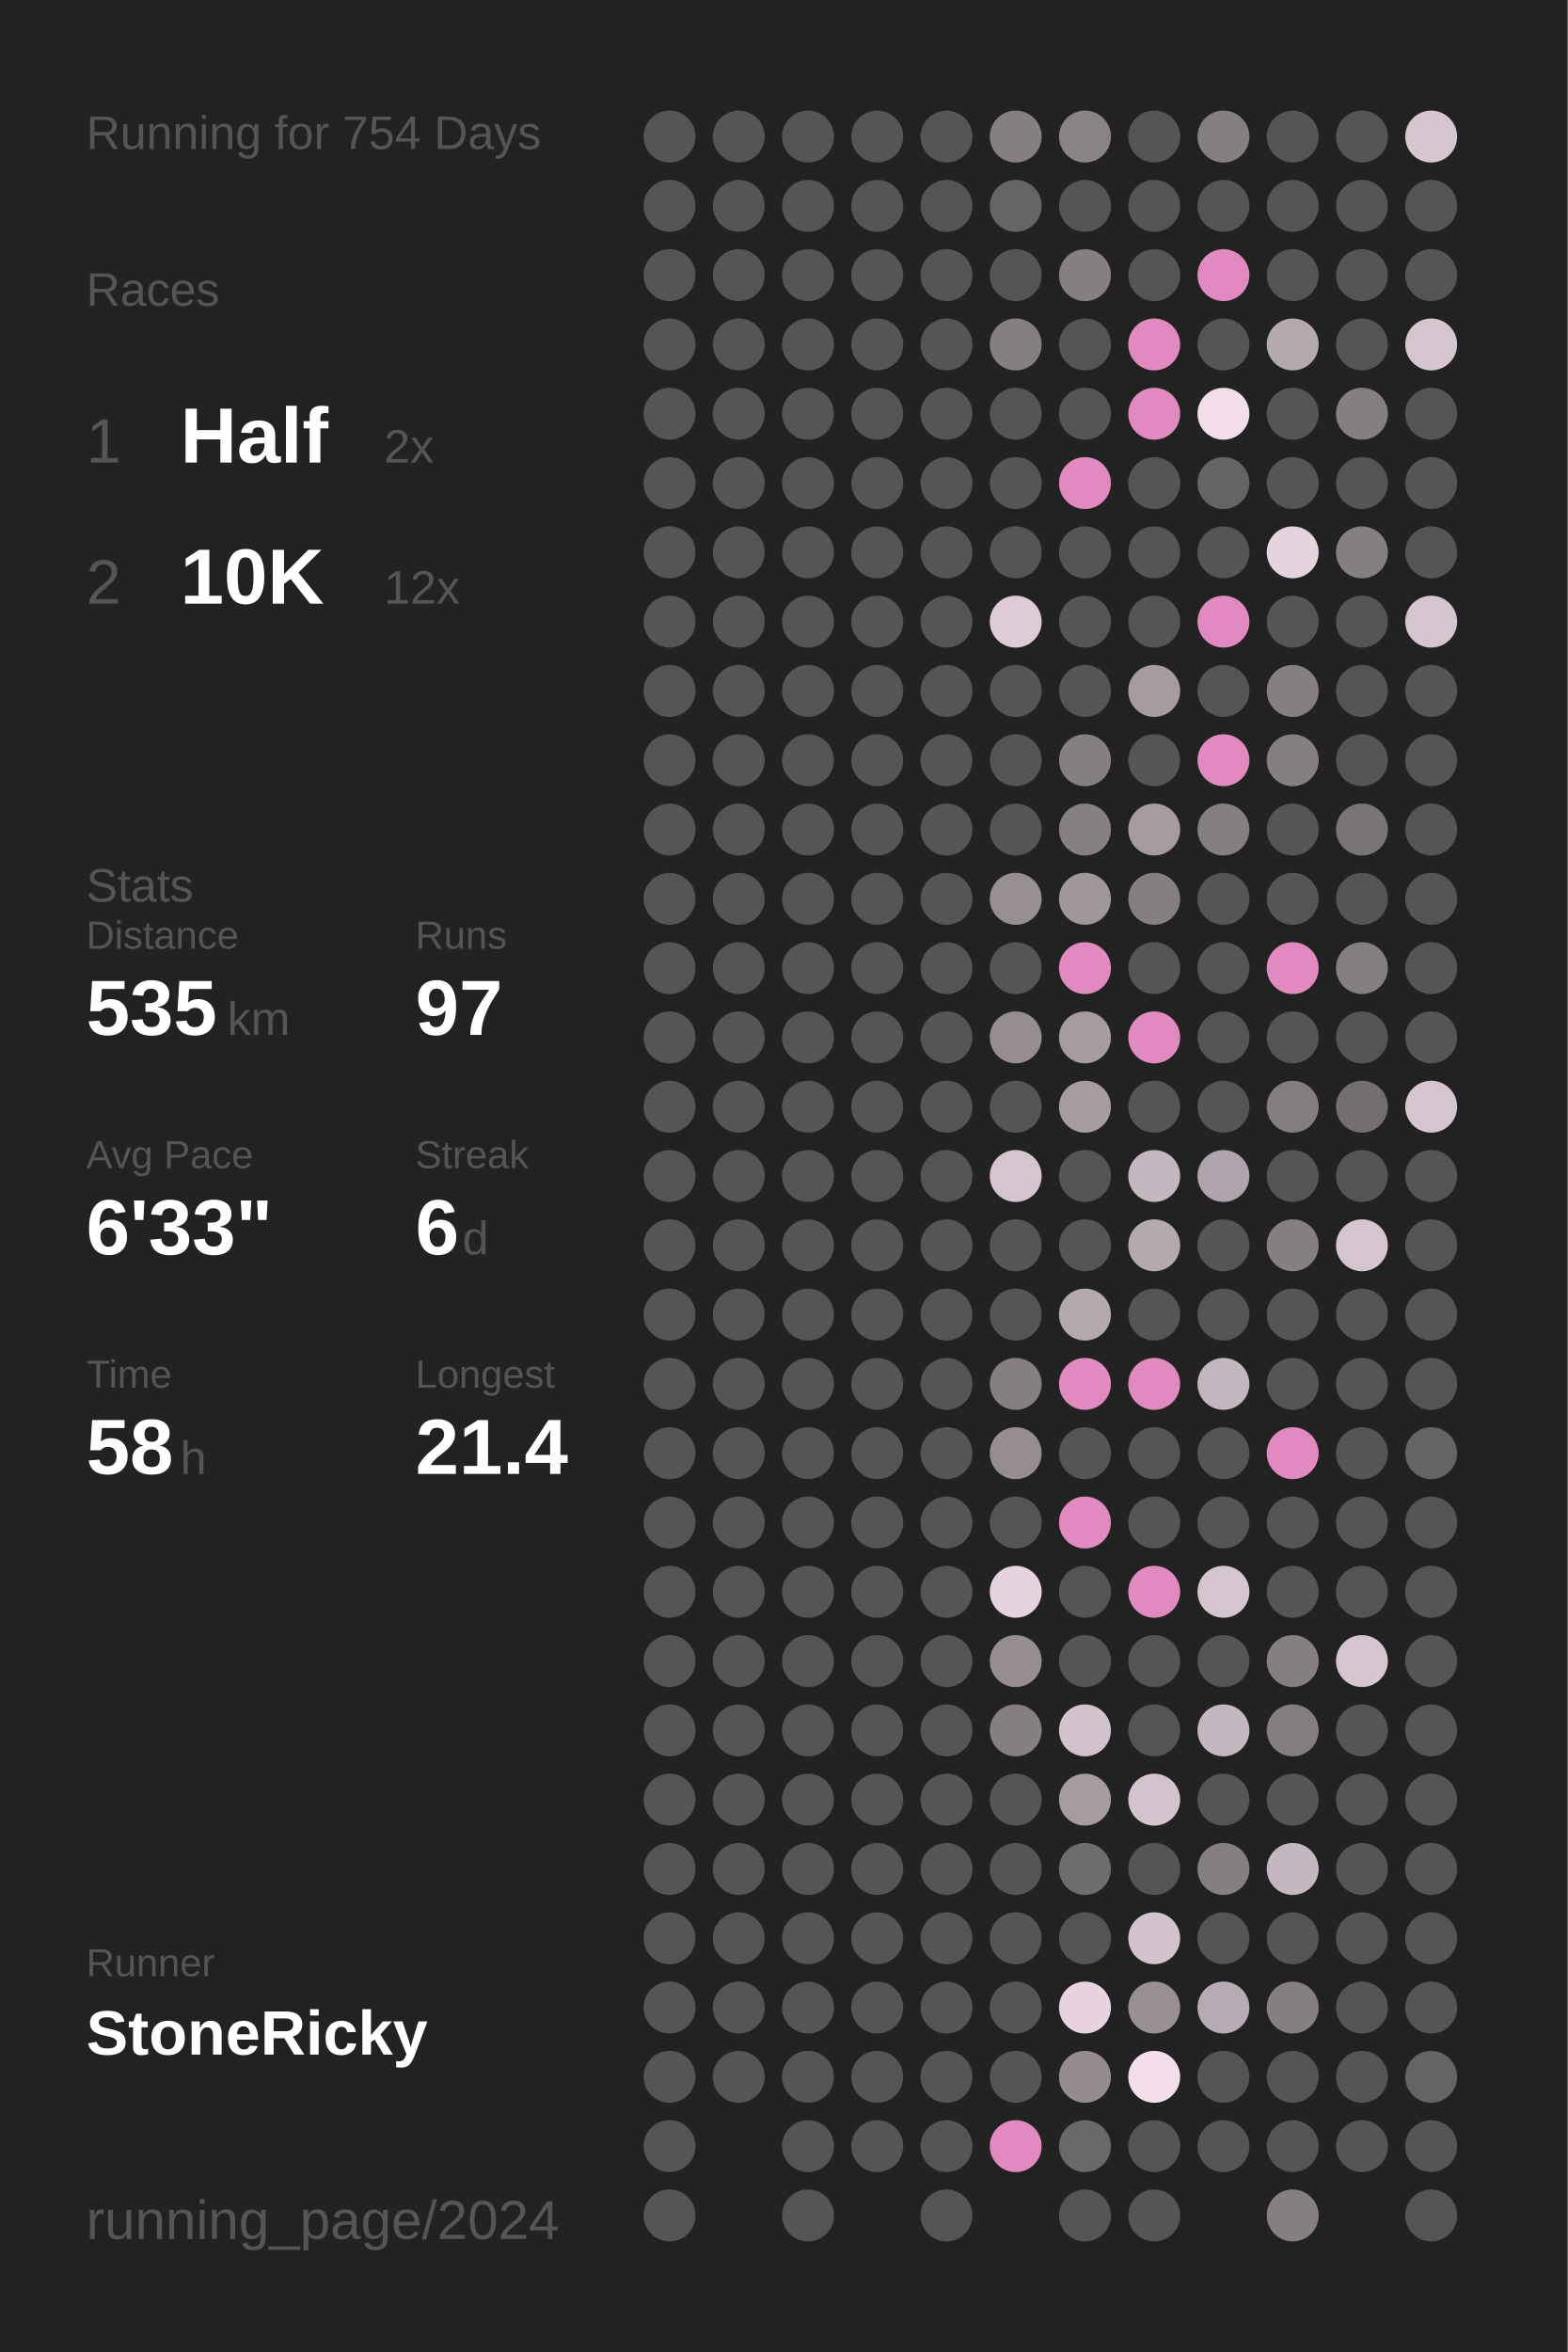
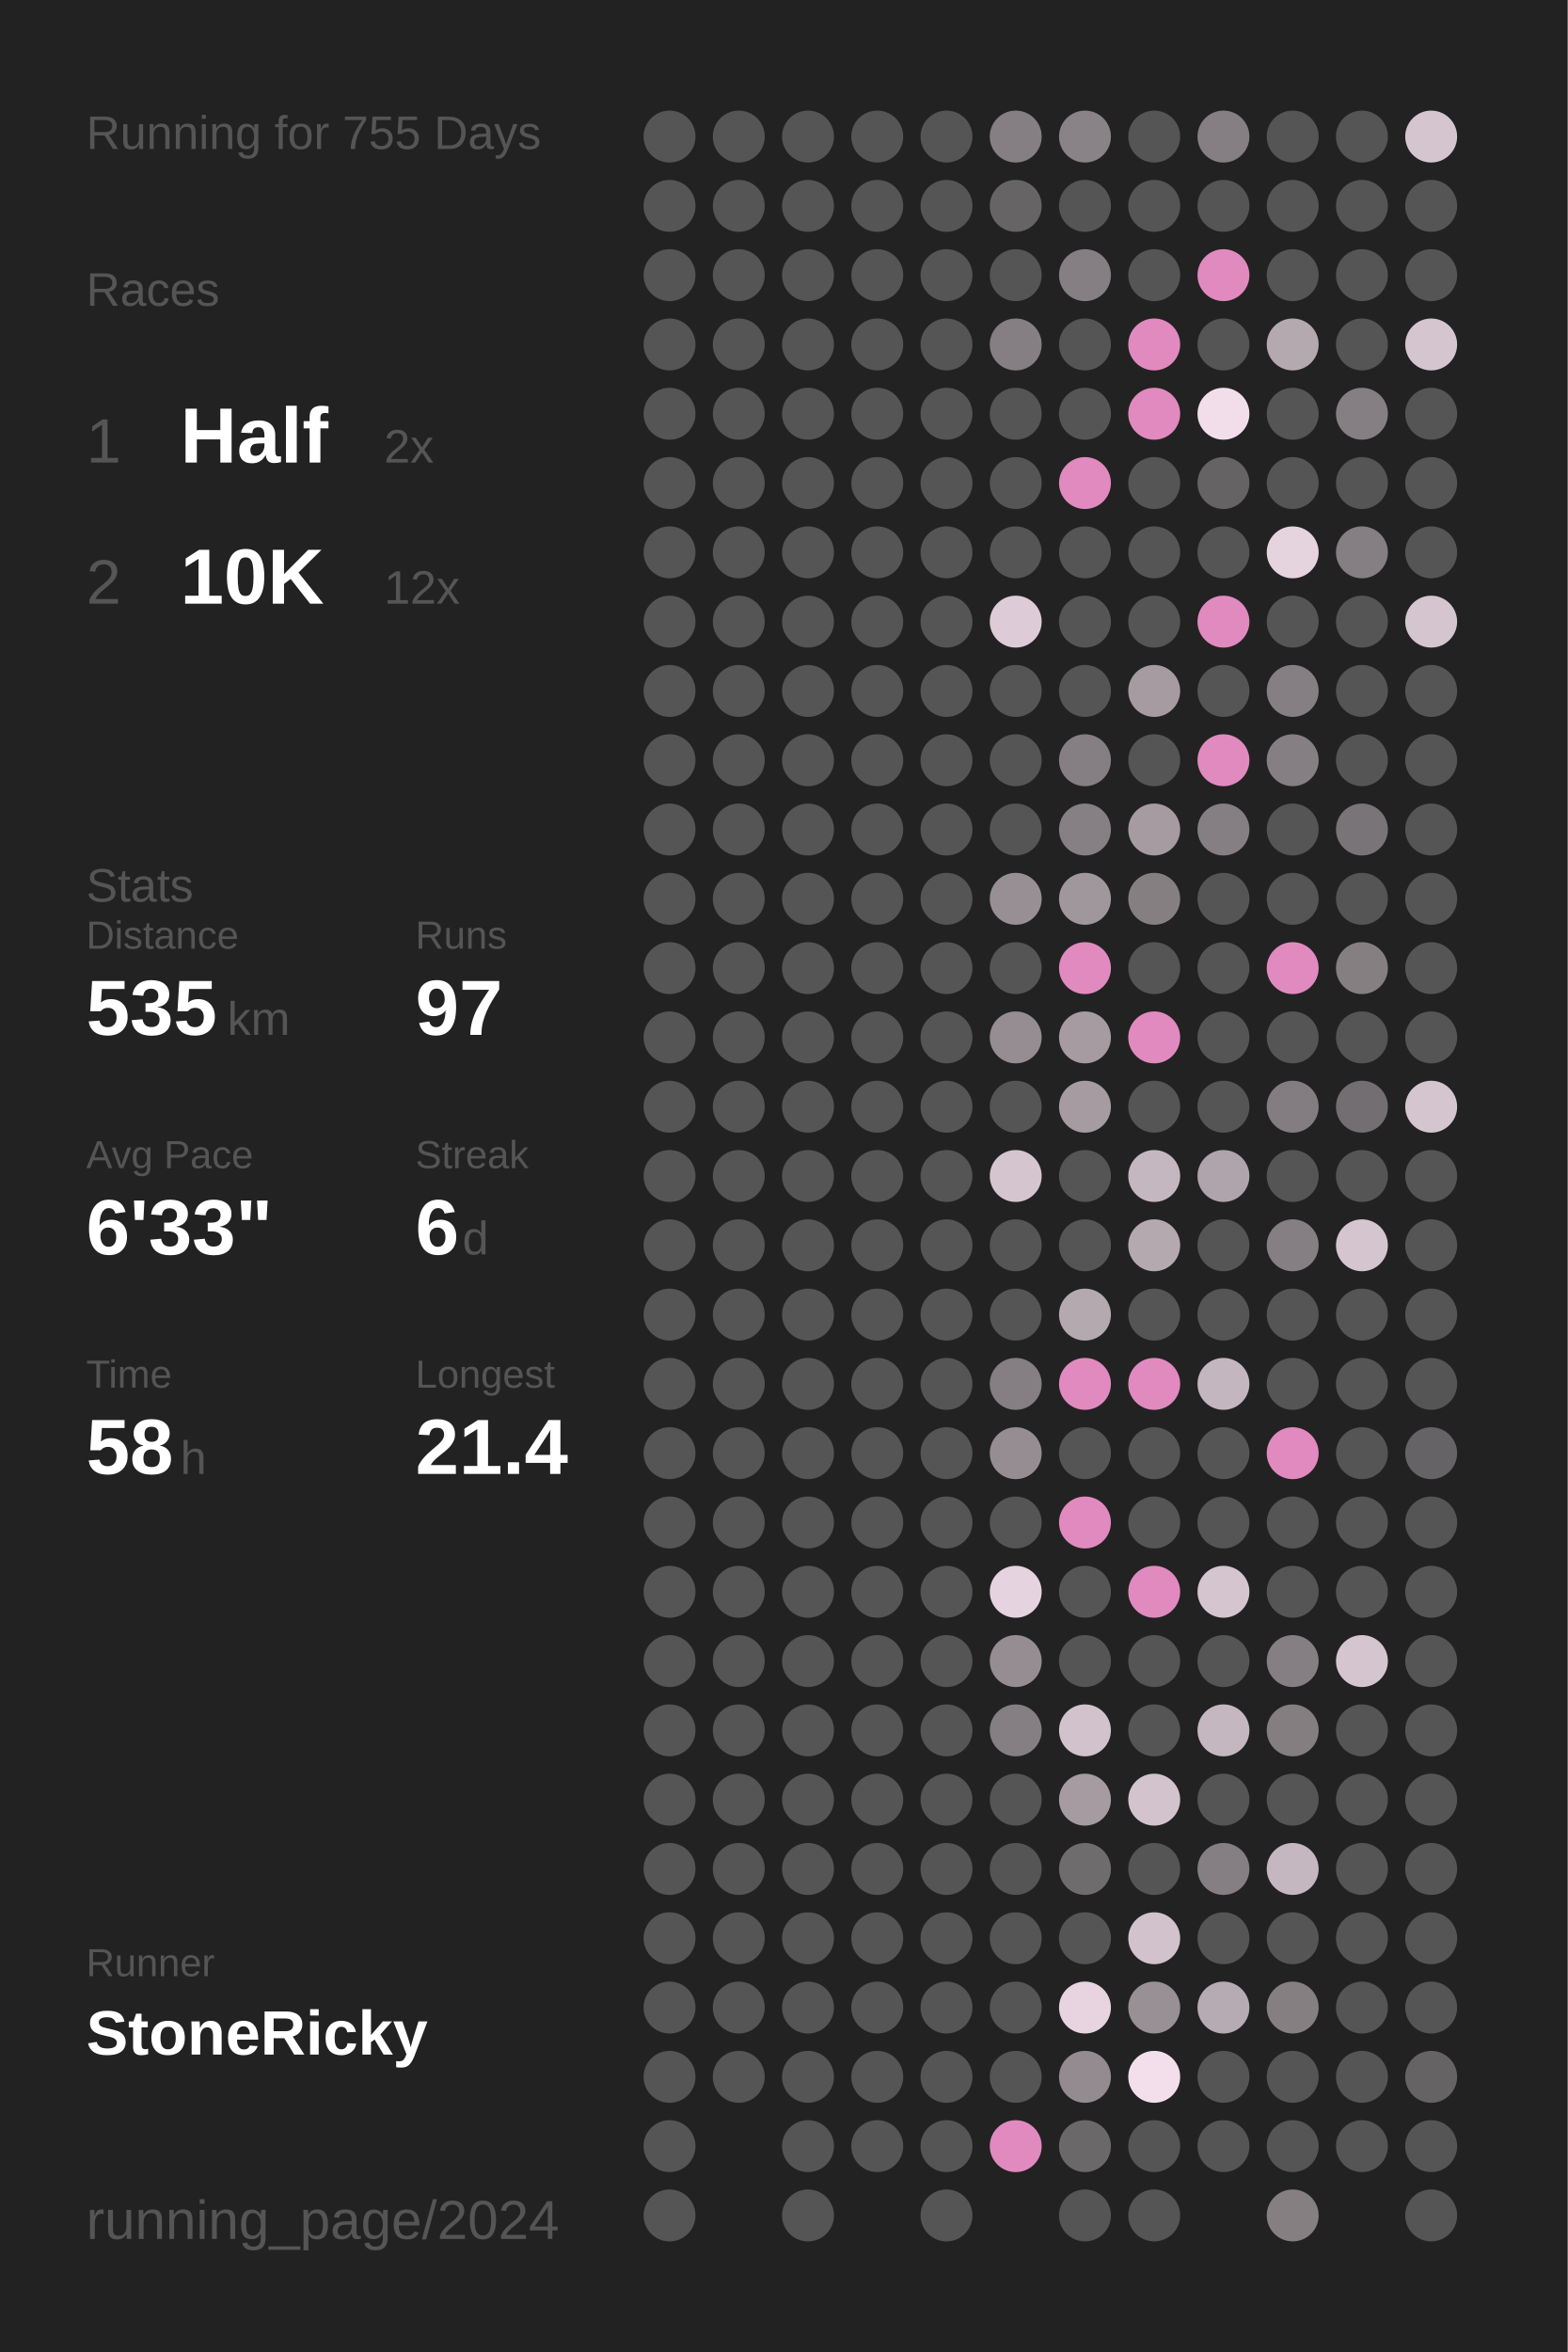
<svg xmlns="http://www.w3.org/2000/svg" baseProfile="full" height="300mm" version="1.1" viewBox="0,0,200,300" width="200mm">
  <defs />
  <rect fill="#222222" height="300" width="200" x="0" y="0" />
-   <text fill="#555555" style="font-size:6px; font-family:Arial;" x="11" y="19">Running for 754 Days</text>
+   <text fill="#555555" style="font-size:6px; font-family:Arial;" x="11" y="19">Running for 755 Days</text>
  <text fill="#555555" style="font-size:6px; font-family:Arial;" x="11" y="39">Races</text>
  <text fill="#555555" style="font-size:8px; font-family:Arial;" x="11" y="59">1</text>
  <text fill="#FFFFFF" style="font-size:10px; font-family:Arial; font-weight:bold;" x="23" y="59">Half</text>
  <text fill="#555555" style="font-size:6px; font-family:Arial;" x="49" y="59">2x</text>
  <text fill="#555555" style="font-size:8px; font-family:Arial;" x="11" y="77">2</text>
  <text fill="#FFFFFF" style="font-size:10px; font-family:Arial; font-weight:bold;" x="23" y="77">10K</text>
  <text fill="#555555" style="font-size:6px; font-family:Arial;" x="49" y="77">12x</text>
  <text fill="#555555" style="font-size:6px; font-family:Arial;" x="11" y="115">Stats</text>
  <text fill="#555555" style="font-size:5px; font-family:Arial;" x="11" y="121">Distance</text>
  <text fill="#FFFFFF" style="font-size:10px; font-family:Arial; font-weight:bold;" x="11" y="132">535</text>
  <text fill="#555555" style="font-size:6px; font-family:Arial;" x="29" y="132">km</text>
  <text fill="#555555" style="font-size:5px; font-family:Arial;" x="53" y="121">Runs</text>
  <text fill="#FFFFFF" style="font-size:10px; font-family:Arial; font-weight:bold;" x="53" y="132">97</text>
  <text fill="#555555" style="font-size:5px; font-family:Arial;" x="11" y="149">Avg Pace</text>
  <text fill="#FFFFFF" style="font-size:10px; font-family:Arial; font-weight:bold;" x="11" y="160">6'33"</text>
  <text fill="#555555" style="font-size:5px; font-family:Arial;" x="53" y="149">Streak</text>
  <text fill="#FFFFFF" style="font-size:10px; font-family:Arial; font-weight:bold;" x="53" y="160">6</text>
  <text fill="#555555" style="font-size:6px; font-family:Arial;" x="59" y="160">d</text>
  <text fill="#555555" style="font-size:5px; font-family:Arial;" x="11" y="177">Time</text>
  <text fill="#FFFFFF" style="font-size:10px; font-family:Arial; font-weight:bold;" x="11" y="188">58</text>
  <text fill="#555555" style="font-size:6px; font-family:Arial;" x="23" y="188">h</text>
  <text fill="#555555" style="font-size:5px; font-family:Arial;" x="53" y="177">Longest</text>
  <text fill="#FFFFFF" style="font-size:10px; font-family:Arial; font-weight:bold;" x="53" y="188">21.4</text>
  <text fill="#555555" style="font-size:5px; font-family:Arial;" x="11" y="252.065">Runner</text>
  <text fill="#FFFFFF" style="font-size:8px; font-family:Arial; font-weight:bold;" x="11" y="262.065">StoneRicky</text>
  <text fill="#555555" style="font-size:7px; font-family:Arial;" x="11" y="285.581">running_page/2024</text>
  <circle cx="85.417" cy="17.419" fill="#555555" r="3.312" />
  <circle cx="85.417" cy="26.258" fill="#555555" r="3.312" />
  <circle cx="85.417" cy="35.097" fill="#555555" r="3.312" />
  <circle cx="85.417" cy="43.935" fill="#555555" r="3.312" />
  <circle cx="85.417" cy="52.774" fill="#555555" r="3.312" />
  <circle cx="85.417" cy="61.613" fill="#555555" r="3.312" />
  <circle cx="85.417" cy="70.452" fill="#555555" r="3.312" />
  <circle cx="85.417" cy="79.29" fill="#555555" r="3.312" />
  <circle cx="85.417" cy="88.129" fill="#555555" r="3.312" />
  <circle cx="85.417" cy="96.968" fill="#555555" r="3.312" />
  <circle cx="85.417" cy="105.806" fill="#555555" r="3.312" />
  <circle cx="85.417" cy="114.645" fill="#555555" r="3.312" />
  <circle cx="85.417" cy="123.484" fill="#555555" r="3.312" />
  <circle cx="85.417" cy="132.323" fill="#555555" r="3.312" />
  <circle cx="85.417" cy="141.161" fill="#555555" r="3.312" />
  <circle cx="85.417" cy="150" fill="#555555" r="3.312" />
  <circle cx="85.417" cy="158.839" fill="#555555" r="3.312" />
  <circle cx="85.417" cy="167.677" fill="#555555" r="3.312" />
  <circle cx="85.417" cy="176.516" fill="#555555" r="3.312" />
  <circle cx="85.417" cy="185.355" fill="#555555" r="3.312" />
  <circle cx="85.417" cy="194.194" fill="#555555" r="3.312" />
  <circle cx="85.417" cy="203.032" fill="#555555" r="3.312" />
  <circle cx="85.417" cy="211.871" fill="#555555" r="3.312" />
  <circle cx="85.417" cy="220.71" fill="#555555" r="3.312" />
  <circle cx="85.417" cy="229.548" fill="#555555" r="3.312" />
  <circle cx="85.417" cy="238.387" fill="#555555" r="3.312" />
  <circle cx="85.417" cy="247.226" fill="#555555" r="3.312" />
  <circle cx="85.417" cy="256.065" fill="#555555" r="3.312" />
  <circle cx="85.417" cy="264.903" fill="#555555" r="3.312" />
  <circle cx="85.417" cy="273.742" fill="#555555" r="3.312" />
  <circle cx="85.417" cy="282.581" fill="#555555" r="3.312" />
  <circle cx="94.25" cy="17.419" fill="#555555" r="3.312" />
  <circle cx="94.25" cy="26.258" fill="#555555" r="3.312" />
  <circle cx="94.25" cy="35.097" fill="#555555" r="3.312" />
  <circle cx="94.25" cy="43.935" fill="#555555" r="3.312" />
  <circle cx="94.25" cy="52.774" fill="#555555" r="3.312" />
  <circle cx="94.25" cy="61.613" fill="#555555" r="3.312" />
  <circle cx="94.25" cy="70.452" fill="#555555" r="3.312" />
  <circle cx="94.25" cy="79.29" fill="#555555" r="3.312" />
  <circle cx="94.25" cy="88.129" fill="#555555" r="3.312" />
  <circle cx="94.25" cy="96.968" fill="#555555" r="3.312" />
  <circle cx="94.25" cy="105.806" fill="#555555" r="3.312" />
  <circle cx="94.25" cy="114.645" fill="#555555" r="3.312" />
  <circle cx="94.25" cy="123.484" fill="#555555" r="3.312" />
  <circle cx="94.25" cy="132.323" fill="#555555" r="3.312" />
  <circle cx="94.25" cy="141.161" fill="#555555" r="3.312" />
  <circle cx="94.25" cy="150" fill="#555555" r="3.312" />
  <circle cx="94.25" cy="158.839" fill="#555555" r="3.312" />
  <circle cx="94.25" cy="167.677" fill="#555555" r="3.312" />
  <circle cx="94.25" cy="176.516" fill="#555555" r="3.312" />
  <circle cx="94.25" cy="185.355" fill="#555555" r="3.312" />
  <circle cx="94.25" cy="194.194" fill="#555555" r="3.312" />
  <circle cx="94.25" cy="203.032" fill="#555555" r="3.312" />
  <circle cx="94.25" cy="211.871" fill="#555555" r="3.312" />
  <circle cx="94.25" cy="220.71" fill="#555555" r="3.312" />
  <circle cx="94.25" cy="229.548" fill="#555555" r="3.312" />
  <circle cx="94.25" cy="238.387" fill="#555555" r="3.312" />
  <circle cx="94.25" cy="247.226" fill="#555555" r="3.312" />
  <circle cx="94.25" cy="256.065" fill="#555555" r="3.312" />
  <circle cx="94.25" cy="264.903" fill="#555555" r="3.312" />
  <circle cx="103.083" cy="17.419" fill="#555555" r="3.312" />
  <circle cx="103.083" cy="26.258" fill="#555555" r="3.312" />
  <circle cx="103.083" cy="35.097" fill="#555555" r="3.312" />
  <circle cx="103.083" cy="43.935" fill="#555555" r="3.312" />
  <circle cx="103.083" cy="52.774" fill="#555555" r="3.312" />
  <circle cx="103.083" cy="61.613" fill="#555555" r="3.312" />
  <circle cx="103.083" cy="70.452" fill="#555555" r="3.312" />
  <circle cx="103.083" cy="79.29" fill="#555555" r="3.312" />
  <circle cx="103.083" cy="88.129" fill="#555555" r="3.312" />
  <circle cx="103.083" cy="96.968" fill="#555555" r="3.312" />
  <circle cx="103.083" cy="105.806" fill="#555555" r="3.312" />
  <circle cx="103.083" cy="114.645" fill="#555555" r="3.312" />
  <circle cx="103.083" cy="123.484" fill="#555555" r="3.312" />
  <circle cx="103.083" cy="132.323" fill="#555555" r="3.312" />
  <circle cx="103.083" cy="141.161" fill="#555555" r="3.312" />
  <circle cx="103.083" cy="150" fill="#555555" r="3.312" />
  <circle cx="103.083" cy="158.839" fill="#555555" r="3.312" />
  <circle cx="103.083" cy="167.677" fill="#555555" r="3.312" />
  <circle cx="103.083" cy="176.516" fill="#555555" r="3.312" />
  <circle cx="103.083" cy="185.355" fill="#555555" r="3.312" />
  <circle cx="103.083" cy="194.194" fill="#555555" r="3.312" />
  <circle cx="103.083" cy="203.032" fill="#555555" r="3.312" />
  <circle cx="103.083" cy="211.871" fill="#555555" r="3.312" />
  <circle cx="103.083" cy="220.71" fill="#555555" r="3.312" />
  <circle cx="103.083" cy="229.548" fill="#555555" r="3.312" />
  <circle cx="103.083" cy="238.387" fill="#555555" r="3.312" />
  <circle cx="103.083" cy="247.226" fill="#555555" r="3.312" />
  <circle cx="103.083" cy="256.065" fill="#555555" r="3.312" />
  <circle cx="103.083" cy="264.903" fill="#555555" r="3.312" />
  <circle cx="103.083" cy="273.742" fill="#555555" r="3.312" />
  <circle cx="103.083" cy="282.581" fill="#555555" r="3.312" />
  <circle cx="111.917" cy="17.419" fill="#555555" r="3.312" />
  <circle cx="111.917" cy="26.258" fill="#555555" r="3.312" />
  <circle cx="111.917" cy="35.097" fill="#555555" r="3.312" />
  <circle cx="111.917" cy="43.935" fill="#555555" r="3.312" />
  <circle cx="111.917" cy="52.774" fill="#555555" r="3.312" />
  <circle cx="111.917" cy="61.613" fill="#555555" r="3.312" />
  <circle cx="111.917" cy="70.452" fill="#555555" r="3.312" />
  <circle cx="111.917" cy="79.29" fill="#555555" r="3.312" />
  <circle cx="111.917" cy="88.129" fill="#555555" r="3.312" />
  <circle cx="111.917" cy="96.968" fill="#555555" r="3.312" />
  <circle cx="111.917" cy="105.806" fill="#555555" r="3.312" />
  <circle cx="111.917" cy="114.645" fill="#555555" r="3.312" />
  <circle cx="111.917" cy="123.484" fill="#555555" r="3.312" />
  <circle cx="111.917" cy="132.323" fill="#555555" r="3.312" />
  <circle cx="111.917" cy="141.161" fill="#555555" r="3.312" />
  <circle cx="111.917" cy="150" fill="#555555" r="3.312" />
  <circle cx="111.917" cy="158.839" fill="#555555" r="3.312" />
  <circle cx="111.917" cy="167.677" fill="#555555" r="3.312" />
  <circle cx="111.917" cy="176.516" fill="#555555" r="3.312" />
  <circle cx="111.917" cy="185.355" fill="#555555" r="3.312" />
  <circle cx="111.917" cy="194.194" fill="#555555" r="3.312" />
  <circle cx="111.917" cy="203.032" fill="#555555" r="3.312" />
  <circle cx="111.917" cy="211.871" fill="#555555" r="3.312" />
  <circle cx="111.917" cy="220.71" fill="#555555" r="3.312" />
  <circle cx="111.917" cy="229.548" fill="#555555" r="3.312" />
  <circle cx="111.917" cy="238.387" fill="#555555" r="3.312" />
  <circle cx="111.917" cy="247.226" fill="#555555" r="3.312" />
  <circle cx="111.917" cy="256.065" fill="#555555" r="3.312" />
  <circle cx="111.917" cy="264.903" fill="#555555" r="3.312" />
  <circle cx="111.917" cy="273.742" fill="#555555" r="3.312" />
  <circle cx="120.75" cy="17.419" fill="#555555" r="3.312" />
  <circle cx="120.75" cy="26.258" fill="#555555" r="3.312" />
  <circle cx="120.75" cy="35.097" fill="#555555" r="3.312" />
  <circle cx="120.75" cy="43.935" fill="#555555" r="3.312" />
  <circle cx="120.75" cy="52.774" fill="#555555" r="3.312" />
  <circle cx="120.75" cy="61.613" fill="#555555" r="3.312" />
  <circle cx="120.75" cy="70.452" fill="#555555" r="3.312" />
  <circle cx="120.75" cy="79.29" fill="#555555" r="3.312" />
  <circle cx="120.75" cy="88.129" fill="#555555" r="3.312" />
  <circle cx="120.75" cy="96.968" fill="#555555" r="3.312" />
  <circle cx="120.75" cy="105.806" fill="#555555" r="3.312" />
  <circle cx="120.75" cy="114.645" fill="#555555" r="3.312" />
  <circle cx="120.75" cy="123.484" fill="#555555" r="3.312" />
  <circle cx="120.75" cy="132.323" fill="#555555" r="3.312" />
  <circle cx="120.75" cy="141.161" fill="#555555" r="3.312" />
  <circle cx="120.75" cy="150" fill="#555555" r="3.312" />
  <circle cx="120.75" cy="158.839" fill="#555555" r="3.312" />
  <circle cx="120.75" cy="167.677" fill="#555555" r="3.312" />
  <circle cx="120.75" cy="176.516" fill="#555555" r="3.312" />
  <circle cx="120.75" cy="185.355" fill="#555555" r="3.312" />
  <circle cx="120.75" cy="194.194" fill="#555555" r="3.312" />
  <circle cx="120.75" cy="203.032" fill="#555555" r="3.312" />
  <circle cx="120.75" cy="211.871" fill="#555555" r="3.312" />
  <circle cx="120.75" cy="220.71" fill="#555555" r="3.312" />
  <circle cx="120.75" cy="229.548" fill="#555555" r="3.312" />
  <circle cx="120.75" cy="238.387" fill="#555555" r="3.312" />
  <circle cx="120.75" cy="247.226" fill="#555555" r="3.312" />
  <circle cx="120.75" cy="256.065" fill="#555555" r="3.312" />
  <circle cx="120.75" cy="264.903" fill="#555555" r="3.312" />
  <circle cx="120.75" cy="273.742" fill="#555555" r="3.312" />
  <circle cx="120.75" cy="282.581" fill="#555555" r="3.312" />
  <circle cx="129.583" cy="17.419" fill="#857f83" r="3.312" />
  <circle cx="129.583" cy="26.258" fill="#666465" r="3.312" />
  <circle cx="129.583" cy="35.097" fill="#555555" r="3.312" />
  <circle cx="129.583" cy="43.935" fill="#857f83" r="3.312" />
  <circle cx="129.583" cy="52.774" fill="#555555" r="3.312" />
  <circle cx="129.583" cy="61.613" fill="#555555" r="3.312" />
  <circle cx="129.583" cy="70.452" fill="#555555" r="3.312" />
  <circle cx="129.583" cy="79.29" fill="#ddccd7" r="3.312" />
  <circle cx="129.583" cy="88.129" fill="#555555" r="3.312" />
  <circle cx="129.583" cy="96.968" fill="#555555" r="3.312" />
  <circle cx="129.583" cy="105.806" fill="#555555" r="3.312" />
  <circle cx="129.583" cy="114.645" fill="#988f95" r="3.312" />
  <circle cx="129.583" cy="123.484" fill="#555555" r="3.312" />
  <circle cx="129.583" cy="132.323" fill="#958d92" r="3.312" />
  <circle cx="129.583" cy="141.161" fill="#555555" r="3.312" />
  <circle cx="129.583" cy="150" fill="#d5c5cf" r="3.312" />
  <circle cx="129.583" cy="158.839" fill="#555555" r="3.312" />
  <circle cx="129.583" cy="167.677" fill="#555555" r="3.312" />
  <circle cx="129.583" cy="176.516" fill="#857f83" r="3.312" />
  <circle cx="129.583" cy="185.355" fill="#958d92" r="3.312" />
  <circle cx="129.583" cy="194.194" fill="#555555" r="3.312" />
  <circle cx="129.583" cy="203.032" fill="#e5d3df" r="3.312" />
  <circle cx="129.583" cy="211.871" fill="#958d92" r="3.312" />
  <circle cx="129.583" cy="220.71" fill="#857f83" r="3.312" />
  <circle cx="129.583" cy="229.548" fill="#555555" r="3.312" />
  <circle cx="129.583" cy="238.387" fill="#555555" r="3.312" />
  <circle cx="129.583" cy="247.226" fill="#555555" r="3.312" />
  <circle cx="129.583" cy="256.065" fill="#555555" r="3.312" />
  <circle cx="129.583" cy="264.903" fill="#555555" r="3.312" />
  <circle cx="129.583" cy="273.742" fill="#E18ABF" r="3.312" />
  <circle cx="138.417" cy="17.419" fill="#898286" r="3.312" />
  <circle cx="138.417" cy="26.258" fill="#555555" r="3.312" />
  <circle cx="138.417" cy="35.097" fill="#857f83" r="3.312" />
  <circle cx="138.417" cy="43.935" fill="#555555" r="3.312" />
  <circle cx="138.417" cy="52.774" fill="#555555" r="3.312" />
  <circle cx="138.417" cy="61.613" fill="#E18ABF" r="3.312" />
  <circle cx="138.417" cy="70.452" fill="#555555" r="3.312" />
  <circle cx="138.417" cy="79.29" fill="#555555" r="3.312" />
  <circle cx="138.417" cy="88.129" fill="#555555" r="3.312" />
  <circle cx="138.417" cy="96.968" fill="#857f83" r="3.312" />
  <circle cx="138.417" cy="105.806" fill="#868084" r="3.312" />
  <circle cx="138.417" cy="114.645" fill="#a0979d" r="3.312" />
  <circle cx="138.417" cy="123.484" fill="#E18ABF" r="3.312" />
  <circle cx="138.417" cy="132.323" fill="#a59ba1" r="3.312" />
  <circle cx="138.417" cy="141.161" fill="#a59ba1" r="3.312" />
  <circle cx="138.417" cy="150" fill="#555555" r="3.312" />
  <circle cx="138.417" cy="158.839" fill="#555555" r="3.312" />
  <circle cx="138.417" cy="167.677" fill="#b5a9b0" r="3.312" />
  <circle cx="138.417" cy="176.516" fill="#E18ABF" r="3.312" />
  <circle cx="138.417" cy="185.355" fill="#555555" r="3.312" />
  <circle cx="138.417" cy="194.194" fill="#E18ABF" r="3.312" />
  <circle cx="138.417" cy="203.032" fill="#555555" r="3.312" />
  <circle cx="138.417" cy="211.871" fill="#555555" r="3.312" />
  <circle cx="138.417" cy="220.71" fill="#d2c2cc" r="3.312" />
  <circle cx="138.417" cy="229.548" fill="#a59ba1" r="3.312" />
  <circle cx="138.417" cy="238.387" fill="#6f6c6e" r="3.312" />
  <circle cx="138.417" cy="247.226" fill="#555555" r="3.312" />
  <circle cx="138.417" cy="256.065" fill="#e7d4e0" r="3.312" />
  <circle cx="138.417" cy="264.903" fill="#938b90" r="3.312" />
  <circle cx="138.417" cy="273.742" fill="#6b686a" r="3.312" />
  <circle cx="138.417" cy="282.581" fill="#555555" r="3.312" />
  <circle cx="147.25" cy="17.419" fill="#555555" r="3.312" />
  <circle cx="147.25" cy="26.258" fill="#555555" r="3.312" />
  <circle cx="147.25" cy="35.097" fill="#555555" r="3.312" />
  <circle cx="147.25" cy="43.935" fill="#E18ABF" r="3.312" />
  <circle cx="147.25" cy="52.774" fill="#E18ABF" r="3.312" />
  <circle cx="147.25" cy="61.613" fill="#555555" r="3.312" />
  <circle cx="147.25" cy="70.452" fill="#555555" r="3.312" />
  <circle cx="147.25" cy="79.29" fill="#555555" r="3.312" />
  <circle cx="147.25" cy="88.129" fill="#a59ba1" r="3.312" />
  <circle cx="147.25" cy="96.968" fill="#555555" r="3.312" />
  <circle cx="147.25" cy="105.806" fill="#a59ba1" r="3.312" />
  <circle cx="147.25" cy="114.645" fill="#857f82" r="3.312" />
  <circle cx="147.25" cy="123.484" fill="#555555" r="3.312" />
  <circle cx="147.25" cy="132.323" fill="#E18ABF" r="3.312" />
  <circle cx="147.25" cy="141.161" fill="#555555" r="3.312" />
  <circle cx="147.25" cy="150" fill="#c5b7c0" r="3.312" />
  <circle cx="147.25" cy="158.839" fill="#b5a9b0" r="3.312" />
  <circle cx="147.25" cy="167.677" fill="#555555" r="3.312" />
  <circle cx="147.25" cy="176.516" fill="#E18ABF" r="3.312" />
  <circle cx="147.25" cy="185.355" fill="#555555" r="3.312" />
  <circle cx="147.25" cy="194.194" fill="#555555" r="3.312" />
  <circle cx="147.25" cy="203.032" fill="#E18ABF" r="3.312" />
  <circle cx="147.25" cy="211.871" fill="#555555" r="3.312" />
  <circle cx="147.25" cy="220.71" fill="#555555" r="3.312" />
  <circle cx="147.25" cy="229.548" fill="#d3c3cd" r="3.312" />
  <circle cx="147.25" cy="238.387" fill="#555555" r="3.312" />
  <circle cx="147.25" cy="247.226" fill="#d1c2cc" r="3.312" />
  <circle cx="147.25" cy="256.065" fill="#989095" r="3.312" />
  <circle cx="147.25" cy="264.903" fill="#f3dfec" r="3.312" />
  <circle cx="147.25" cy="273.742" fill="#555555" r="3.312" />
  <circle cx="147.25" cy="282.581" fill="#555555" r="3.312" />
  <circle cx="156.083" cy="17.419" fill="#857f83" r="3.312" />
  <circle cx="156.083" cy="26.258" fill="#555555" r="3.312" />
  <circle cx="156.083" cy="35.097" fill="#E18ABF" r="3.312" />
  <circle cx="156.083" cy="43.935" fill="#555555" r="3.312" />
  <circle cx="156.083" cy="52.774" fill="#f2deeb" r="3.312" />
  <circle cx="156.083" cy="61.613" fill="#656364" r="3.312" />
  <circle cx="156.083" cy="70.452" fill="#555555" r="3.312" />
  <circle cx="156.083" cy="79.29" fill="#E18ABF" r="3.312" />
  <circle cx="156.083" cy="88.129" fill="#555555" r="3.312" />
  <circle cx="156.083" cy="96.968" fill="#E18ABF" r="3.312" />
  <circle cx="156.083" cy="105.806" fill="#857f83" r="3.312" />
  <circle cx="156.083" cy="114.645" fill="#555555" r="3.312" />
  <circle cx="156.083" cy="123.484" fill="#555555" r="3.312" />
  <circle cx="156.083" cy="132.323" fill="#555555" r="3.312" />
  <circle cx="156.083" cy="141.161" fill="#555555" r="3.312" />
  <circle cx="156.083" cy="150" fill="#b0a4ac" r="3.312" />
  <circle cx="156.083" cy="158.839" fill="#555555" r="3.312" />
  <circle cx="156.083" cy="167.677" fill="#555555" r="3.312" />
  <circle cx="156.083" cy="176.516" fill="#c4b6bf" r="3.312" />
  <circle cx="156.083" cy="185.355" fill="#555555" r="3.312" />
  <circle cx="156.083" cy="194.194" fill="#555555" r="3.312" />
  <circle cx="156.083" cy="203.032" fill="#d5c5cf" r="3.312" />
  <circle cx="156.083" cy="211.871" fill="#555555" r="3.312" />
  <circle cx="156.083" cy="220.71" fill="#c5b7c0" r="3.312" />
  <circle cx="156.083" cy="229.548" fill="#555555" r="3.312" />
  <circle cx="156.083" cy="238.387" fill="#857f83" r="3.312" />
  <circle cx="156.083" cy="247.226" fill="#555555" r="3.312" />
  <circle cx="156.083" cy="256.065" fill="#b7abb3" r="3.312" />
  <circle cx="156.083" cy="264.903" fill="#555555" r="3.312" />
  <circle cx="156.083" cy="273.742" fill="#555555" r="3.312" />
  <circle cx="164.917" cy="17.419" fill="#555555" r="3.312" />
  <circle cx="164.917" cy="26.258" fill="#555555" r="3.312" />
  <circle cx="164.917" cy="35.097" fill="#555555" r="3.312" />
  <circle cx="164.917" cy="43.935" fill="#b5a9b0" r="3.312" />
  <circle cx="164.917" cy="52.774" fill="#555555" r="3.312" />
  <circle cx="164.917" cy="61.613" fill="#555555" r="3.312" />
  <circle cx="164.917" cy="70.452" fill="#e5d3de" r="3.312" />
  <circle cx="164.917" cy="79.29" fill="#555555" r="3.312" />
  <circle cx="164.917" cy="88.129" fill="#857f83" r="3.312" />
  <circle cx="164.917" cy="96.968" fill="#857f83" r="3.312" />
  <circle cx="164.917" cy="105.806" fill="#555555" r="3.312" />
  <circle cx="164.917" cy="114.645" fill="#555555" r="3.312" />
  <circle cx="164.917" cy="123.484" fill="#E18ABF" r="3.312" />
  <circle cx="164.917" cy="132.323" fill="#555555" r="3.312" />
  <circle cx="164.917" cy="141.161" fill="#837d81" r="3.312" />
  <circle cx="164.917" cy="150" fill="#555555" r="3.312" />
  <circle cx="164.917" cy="158.839" fill="#857f83" r="3.312" />
  <circle cx="164.917" cy="167.677" fill="#555555" r="3.312" />
  <circle cx="164.917" cy="176.516" fill="#555555" r="3.312" />
  <circle cx="164.917" cy="185.355" fill="#E18ABF" r="3.312" />
  <circle cx="164.917" cy="194.194" fill="#555555" r="3.312" />
  <circle cx="164.917" cy="203.032" fill="#555555" r="3.312" />
  <circle cx="164.917" cy="211.871" fill="#857f83" r="3.312" />
  <circle cx="164.917" cy="220.71" fill="#847e81" r="3.312" />
  <circle cx="164.917" cy="229.548" fill="#555555" r="3.312" />
  <circle cx="164.917" cy="238.387" fill="#c5b7c0" r="3.312" />
  <circle cx="164.917" cy="247.226" fill="#555555" r="3.312" />
  <circle cx="164.917" cy="256.065" fill="#857f82" r="3.312" />
  <circle cx="164.917" cy="264.903" fill="#555555" r="3.312" />
  <circle cx="164.917" cy="273.742" fill="#555555" r="3.312" />
  <circle cx="164.917" cy="282.581" fill="#857f82" r="3.312" />
  <circle cx="173.75" cy="17.419" fill="#555555" r="3.312" />
  <circle cx="173.75" cy="26.258" fill="#555555" r="3.312" />
  <circle cx="173.75" cy="35.097" fill="#555555" r="3.312" />
  <circle cx="173.75" cy="43.935" fill="#555555" r="3.312" />
  <circle cx="173.75" cy="52.774" fill="#857f83" r="3.312" />
  <circle cx="173.75" cy="61.613" fill="#555555" r="3.312" />
  <circle cx="173.75" cy="70.452" fill="#857f83" r="3.312" />
  <circle cx="173.75" cy="79.29" fill="#555555" r="3.312" />
  <circle cx="173.75" cy="88.129" fill="#555555" r="3.312" />
  <circle cx="173.75" cy="96.968" fill="#555555" r="3.312" />
  <circle cx="173.75" cy="105.806" fill="#797477" r="3.312" />
  <circle cx="173.75" cy="114.645" fill="#555555" r="3.312" />
  <circle cx="173.75" cy="123.484" fill="#857f82" r="3.312" />
  <circle cx="173.75" cy="132.323" fill="#555555" r="3.312" />
  <circle cx="173.75" cy="141.161" fill="#726e71" r="3.312" />
  <circle cx="173.75" cy="150" fill="#555555" r="3.312" />
  <circle cx="173.75" cy="158.839" fill="#d5c5cf" r="3.312" />
  <circle cx="173.75" cy="167.677" fill="#555555" r="3.312" />
  <circle cx="173.75" cy="176.516" fill="#555555" r="3.312" />
  <circle cx="173.75" cy="185.355" fill="#555555" r="3.312" />
  <circle cx="173.75" cy="194.194" fill="#555555" r="3.312" />
  <circle cx="173.75" cy="203.032" fill="#555555" r="3.312" />
  <circle cx="173.75" cy="211.871" fill="#d5c5cf" r="3.312" />
  <circle cx="173.75" cy="220.71" fill="#555555" r="3.312" />
  <circle cx="173.75" cy="229.548" fill="#555555" r="3.312" />
  <circle cx="173.75" cy="238.387" fill="#555555" r="3.312" />
  <circle cx="173.75" cy="247.226" fill="#555555" r="3.312" />
  <circle cx="173.75" cy="256.065" fill="#555555" r="3.312" />
  <circle cx="173.75" cy="264.903" fill="#555555" r="3.312" />
  <circle cx="173.75" cy="273.742" fill="#555555" r="3.312" />
  <circle cx="182.583" cy="17.419" fill="#d5c5cf" r="3.312" />
  <circle cx="182.583" cy="26.258" fill="#555555" r="3.312" />
  <circle cx="182.583" cy="35.097" fill="#555555" r="3.312" />
  <circle cx="182.583" cy="43.935" fill="#d5c5cf" r="3.312" />
  <circle cx="182.583" cy="52.774" fill="#555555" r="3.312" />
  <circle cx="182.583" cy="61.613" fill="#555555" r="3.312" />
  <circle cx="182.583" cy="70.452" fill="#555555" r="3.312" />
  <circle cx="182.583" cy="79.29" fill="#d5c5cf" r="3.312" />
  <circle cx="182.583" cy="88.129" fill="#555555" r="3.312" />
  <circle cx="182.583" cy="96.968" fill="#555555" r="3.312" />
  <circle cx="182.583" cy="105.806" fill="#555555" r="3.312" />
  <circle cx="182.583" cy="114.645" fill="#555555" r="3.312" />
  <circle cx="182.583" cy="123.484" fill="#555555" r="3.312" />
  <circle cx="182.583" cy="132.323" fill="#555555" r="3.312" />
  <circle cx="182.583" cy="141.161" fill="#d5c5cf" r="3.312" />
  <circle cx="182.583" cy="150" fill="#555555" r="3.312" />
  <circle cx="182.583" cy="158.839" fill="#555555" r="3.312" />
  <circle cx="182.583" cy="167.677" fill="#555555" r="3.312" />
  <circle cx="182.583" cy="176.516" fill="#555555" r="3.312" />
  <circle cx="182.583" cy="185.355" fill="#656365" r="3.312" />
  <circle cx="182.583" cy="194.194" fill="#555555" r="3.312" />
  <circle cx="182.583" cy="203.032" fill="#555555" r="3.312" />
  <circle cx="182.583" cy="211.871" fill="#555555" r="3.312" />
  <circle cx="182.583" cy="220.71" fill="#555555" r="3.312" />
  <circle cx="182.583" cy="229.548" fill="#555555" r="3.312" />
  <circle cx="182.583" cy="238.387" fill="#555555" r="3.312" />
  <circle cx="182.583" cy="247.226" fill="#555555" r="3.312" />
  <circle cx="182.583" cy="256.065" fill="#555555" r="3.312" />
  <circle cx="182.583" cy="264.903" fill="#656364" r="3.312" />
  <circle cx="182.583" cy="273.742" fill="#555555" r="3.312" />
  <circle cx="182.583" cy="282.581" fill="#555555" r="3.312" />
</svg>
